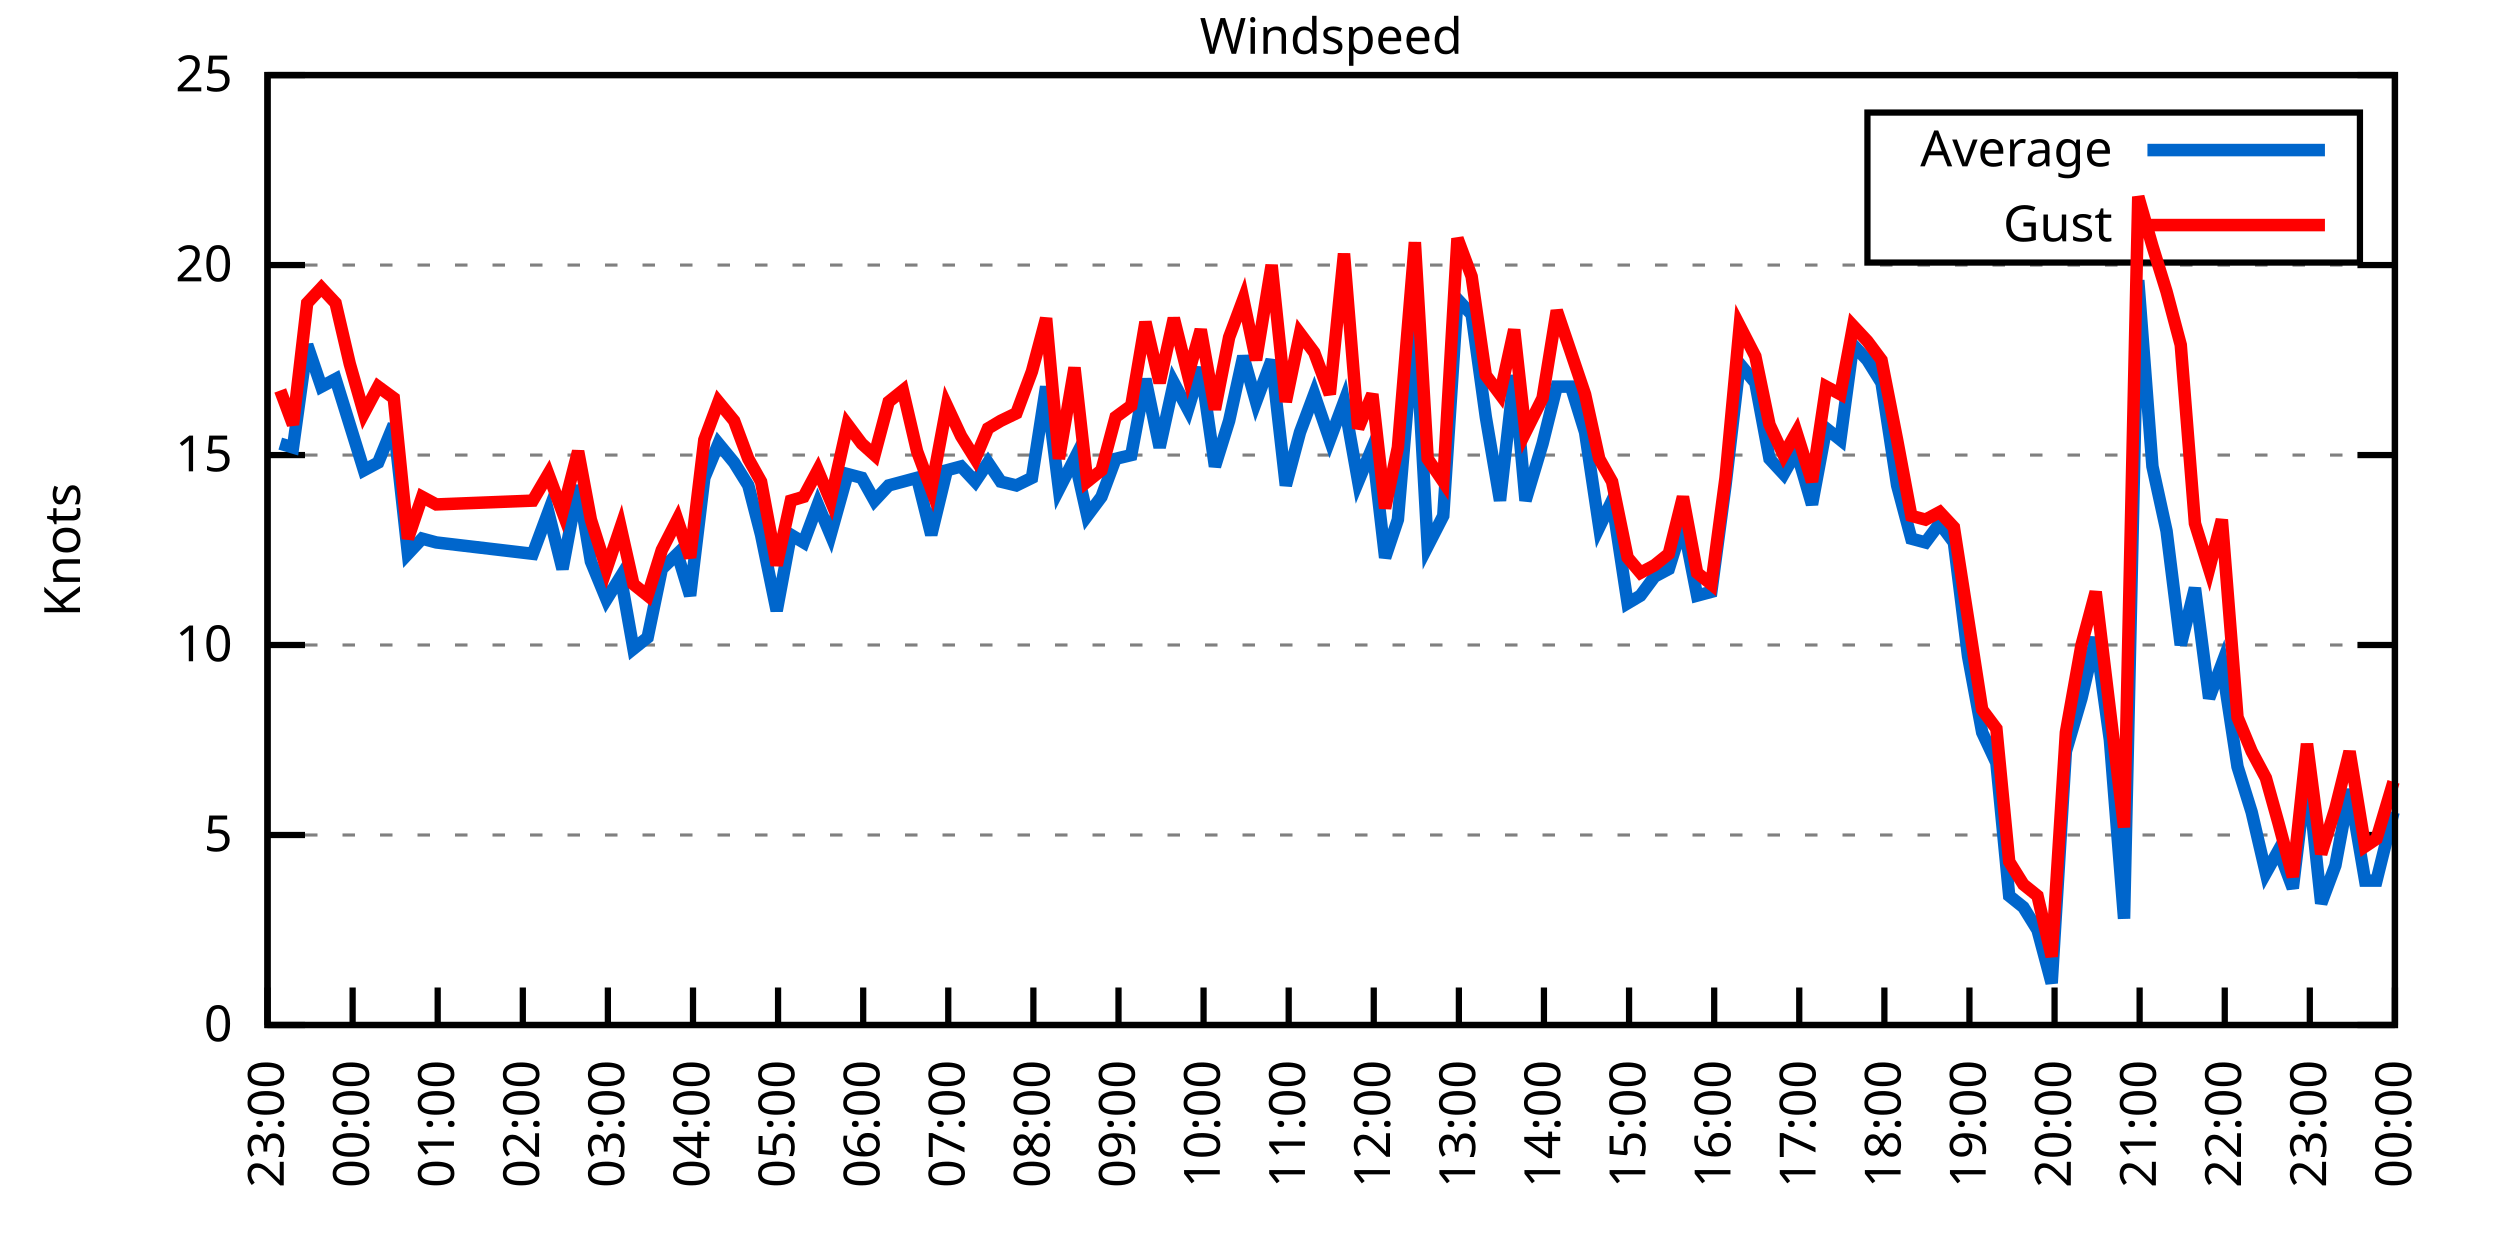
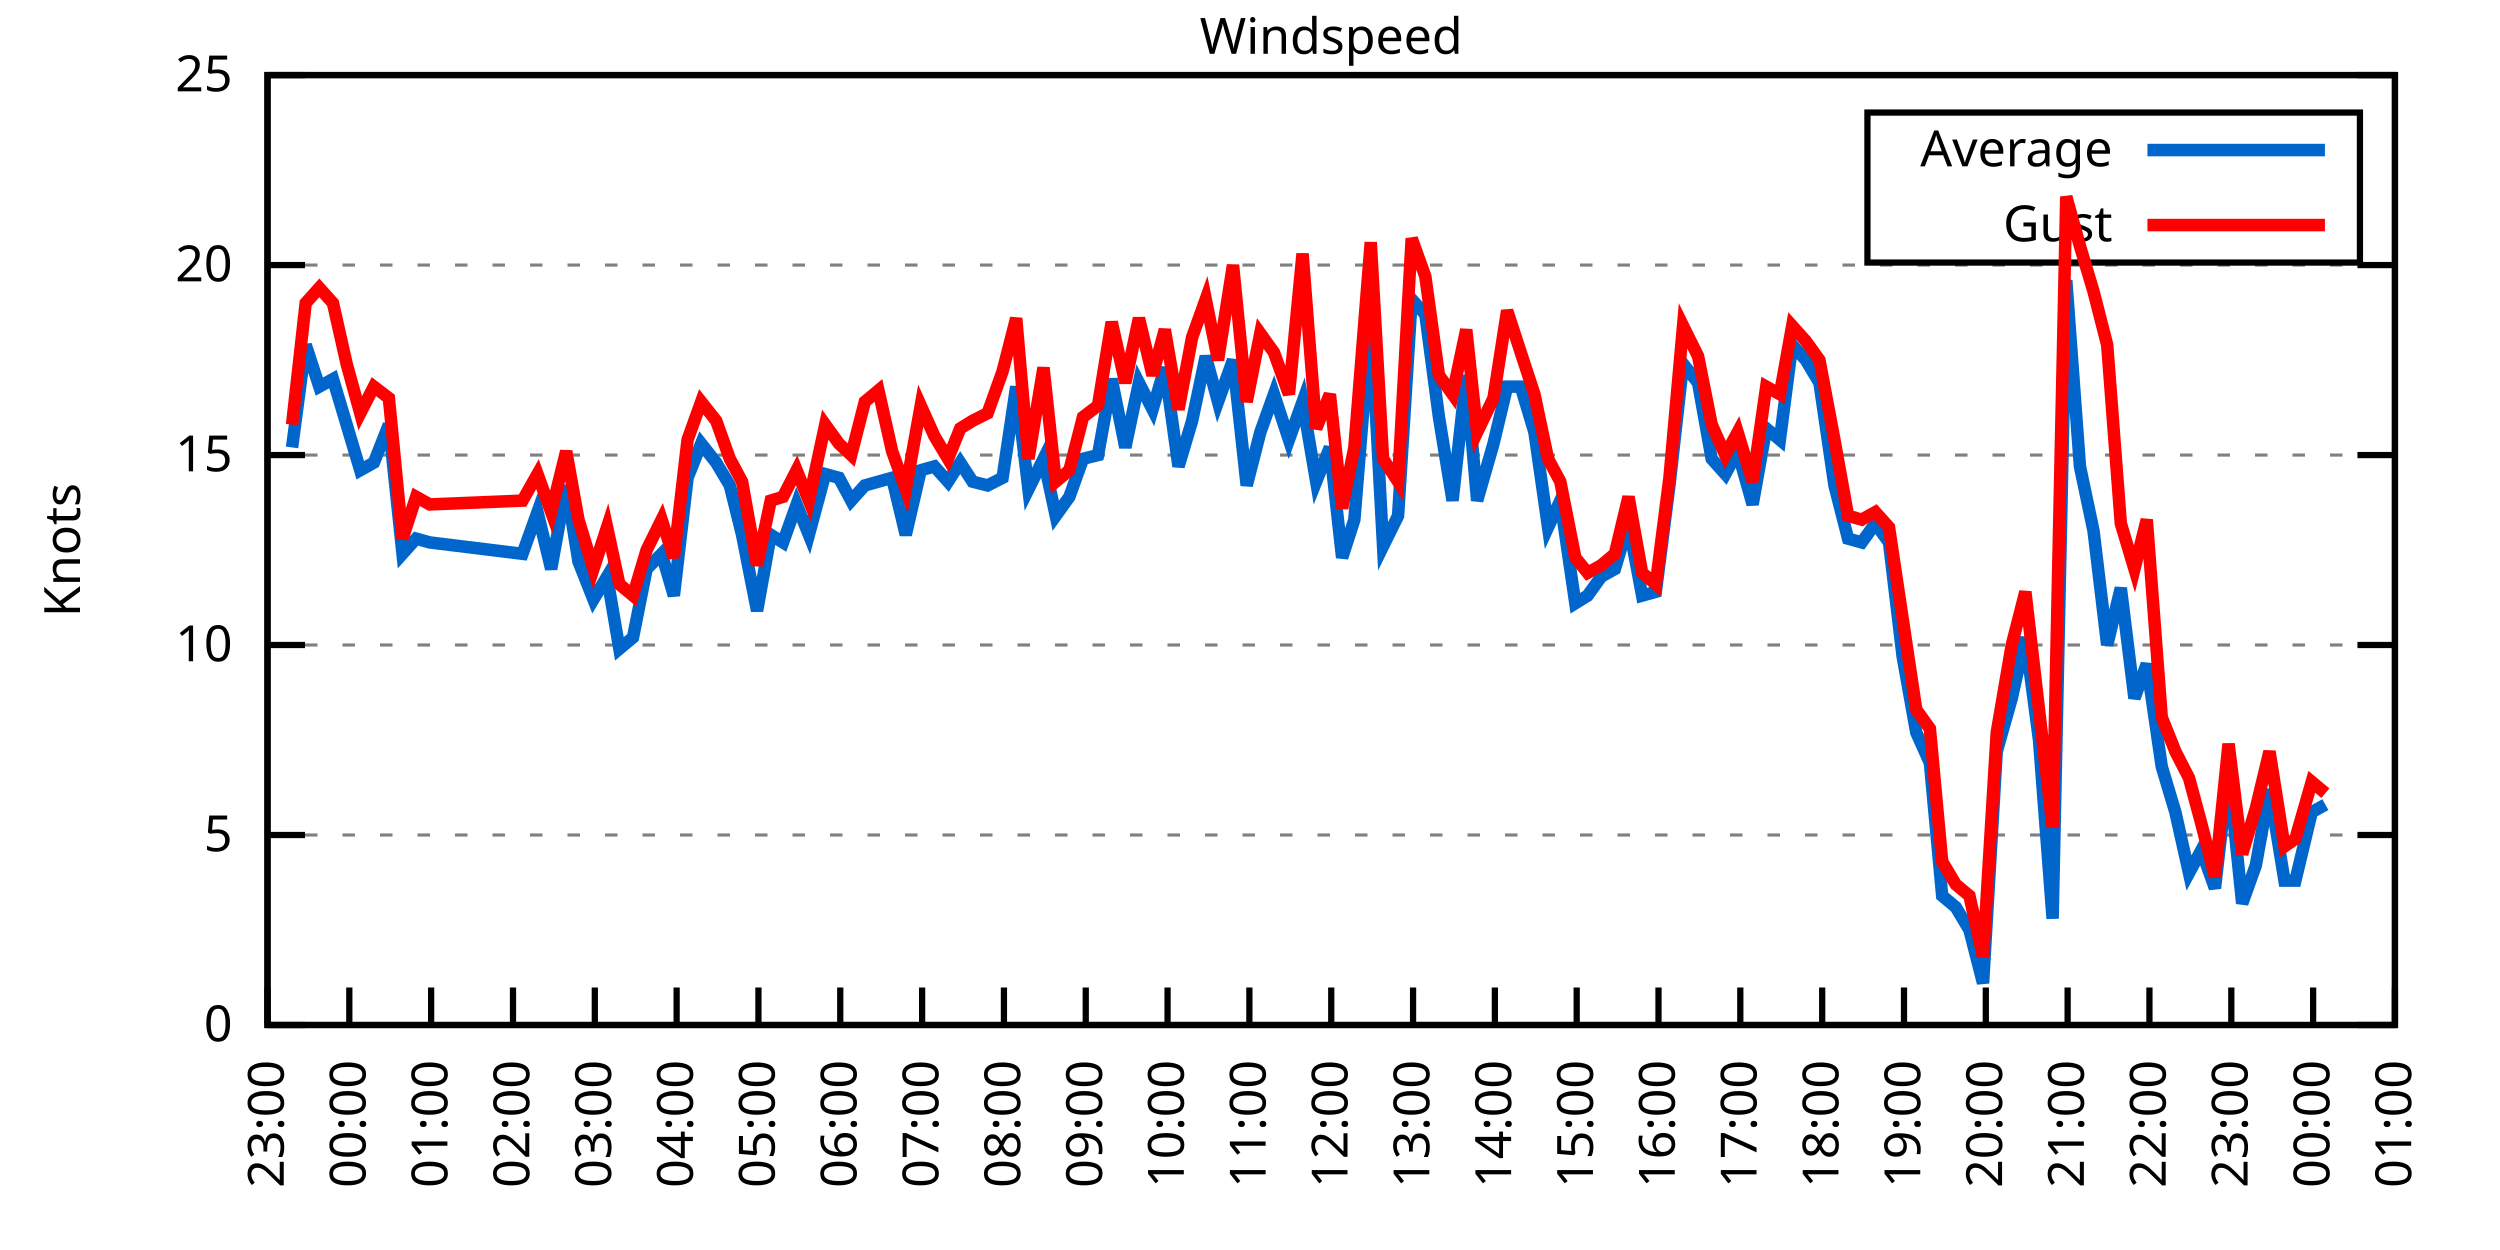
<svg xmlns="http://www.w3.org/2000/svg" xmlns:xlink="http://www.w3.org/1999/xlink" width="400" height="200" viewBox="0 0 400 200">
  <g id="gnuplot_canvas">
    <rect x="0" y="0" width="400" height="200" fill="none" />
    <defs>
      <circle id="gpDot" r="0.5" stroke-width="0.5" stroke="currentColor" />
      <path id="gpPt0" stroke-width="0.333" stroke="currentColor" d="M-1,0 h2 M0,-1 v2" />
      <path id="gpPt1" stroke-width="0.333" stroke="currentColor" d="M-1,-1 L1,1 M1,-1 L-1,1" />
      <path id="gpPt2" stroke-width="0.333" stroke="currentColor" d="M-1,0 L1,0 M0,-1 L0,1 M-1,-1 L1,1 M-1,1 L1,-1" />
      <rect id="gpPt3" stroke-width="0.333" stroke="currentColor" x="-1" y="-1" width="2" height="2" />
      <rect id="gpPt4" stroke-width="0.333" stroke="currentColor" fill="currentColor" x="-1" y="-1" width="2" height="2" />
      <circle id="gpPt5" stroke-width="0.333" stroke="currentColor" cx="0" cy="0" r="1" />
      <use xlink:href="#gpPt5" id="gpPt6" fill="currentColor" stroke="none" />
      <path id="gpPt7" stroke-width="0.333" stroke="currentColor" d="M0,-1.33 L-1.33,0.67 L1.33,0.67 z" />
      <use xlink:href="#gpPt7" id="gpPt8" fill="currentColor" stroke="none" />
      <use xlink:href="#gpPt7" id="gpPt9" stroke="currentColor" transform="rotate(180)" />
      <use xlink:href="#gpPt9" id="gpPt10" fill="currentColor" stroke="none" />
      <use xlink:href="#gpPt3" id="gpPt11" stroke="currentColor" transform="rotate(45)" />
      <use xlink:href="#gpPt11" id="gpPt12" fill="currentColor" stroke="none" />
      <path id="gpPt13" stroke-width="0.333" stroke="currentColor" d="M0,1.330 L1.265,0.411 L0.782,-1.067 L-0.782,-1.076 L-1.265,0.411 z" />
      <use xlink:href="#gpPt13" id="gpPt14" fill="currentColor" stroke="none" />
      <filter id="textbox" filterUnits="objectBoundingBox" x="0" y="0" height="1" width="1">
        <feFlood flood-color="white" flood-opacity="1" result="bgnd" />
        <feComposite in="SourceGraphic" in2="bgnd" operator="atop" />
      </filter>
      <filter id="greybox" filterUnits="objectBoundingBox" x="0" y="0" height="1" width="1">
        <feFlood flood-color="lightgrey" flood-opacity="1" result="grey" />
        <feComposite in="SourceGraphic" in2="grey" operator="atop" />
      </filter>
    </defs>
    <g fill="none" color="white" stroke="currentColor" stroke-width="1.00" stroke-linecap="butt" stroke-linejoin="miter">
</g>
    <g fill="none" color="black" stroke="currentColor" stroke-width="1.00" stroke-linecap="butt" stroke-linejoin="miter">
      <g stroke="none" shape-rendering="crispEdges">
        <polygon fill="rgb(255, 255, 255)" points="42.80,164.00 383.18,164.00 383.18,12.02 42.80,12.02 " />
      </g>
    </g>
    <g fill="none" color="black" stroke="currentColor" stroke-width="1.00" stroke-linecap="butt" stroke-linejoin="miter">
</g>
    <g fill="none" color="black" stroke="black" stroke-width="0.50" stroke-linecap="butt" stroke-linejoin="miter">
</g>
    <g fill="none" color="gray" stroke="currentColor" stroke-width="0.50" stroke-linecap="butt" stroke-linejoin="miter">
      <path stroke="gray" stroke-dasharray="2,4" class="gridline" d="M42.80,164.00 L383.19,164.00  " />
    </g>
    <g fill="none" color="gray" stroke="gray" stroke-width="1.00" stroke-linecap="butt" stroke-linejoin="miter">
</g>
    <g fill="none" color="black" stroke="currentColor" stroke-width="1.00" stroke-linecap="butt" stroke-linejoin="miter">
      <path stroke="black" d="M42.80,164.00 L48.80,164.00 M383.19,164.00 L377.19,164.00  " />
      <g transform="translate(37.20,166.60)" stroke="none" fill="black" font-family="Sans" font-size="8.00" text-anchor="end">
        <text>
          <tspan font-family="Sans"> 0</tspan>
        </text>
      </g>
    </g>
    <g fill="none" color="black" stroke="currentColor" stroke-width="1.00" stroke-linecap="butt" stroke-linejoin="miter">
</g>
    <g fill="none" color="black" stroke="black" stroke-width="0.50" stroke-linecap="butt" stroke-linejoin="miter">
</g>
    <g fill="none" color="gray" stroke="currentColor" stroke-width="0.50" stroke-linecap="butt" stroke-linejoin="miter">
      <path stroke="gray" stroke-dasharray="2,4" class="gridline" d="M42.80,133.60 L383.19,133.60  " />
    </g>
    <g fill="none" color="gray" stroke="gray" stroke-width="1.00" stroke-linecap="butt" stroke-linejoin="miter">
</g>
    <g fill="none" color="black" stroke="currentColor" stroke-width="1.00" stroke-linecap="butt" stroke-linejoin="miter">
      <path stroke="black" d="M42.80,133.60 L48.80,133.60 M383.19,133.60 L377.19,133.60  " />
      <g transform="translate(37.20,136.20)" stroke="none" fill="black" font-family="Sans" font-size="8.00" text-anchor="end">
        <text>
          <tspan font-family="Sans"> 5</tspan>
        </text>
      </g>
    </g>
    <g fill="none" color="black" stroke="currentColor" stroke-width="1.00" stroke-linecap="butt" stroke-linejoin="miter">
</g>
    <g fill="none" color="black" stroke="black" stroke-width="0.50" stroke-linecap="butt" stroke-linejoin="miter">
</g>
    <g fill="none" color="gray" stroke="currentColor" stroke-width="0.50" stroke-linecap="butt" stroke-linejoin="miter">
      <path stroke="gray" stroke-dasharray="2,4" class="gridline" d="M42.80,103.20 L383.19,103.20  " />
    </g>
    <g fill="none" color="gray" stroke="gray" stroke-width="1.00" stroke-linecap="butt" stroke-linejoin="miter">
</g>
    <g fill="none" color="black" stroke="currentColor" stroke-width="1.00" stroke-linecap="butt" stroke-linejoin="miter">
      <path stroke="black" d="M42.80,103.20 L48.80,103.20 M383.19,103.20 L377.19,103.20  " />
      <g transform="translate(37.20,105.80)" stroke="none" fill="black" font-family="Sans" font-size="8.00" text-anchor="end">
        <text>
          <tspan font-family="Sans"> 10</tspan>
        </text>
      </g>
    </g>
    <g fill="none" color="black" stroke="currentColor" stroke-width="1.00" stroke-linecap="butt" stroke-linejoin="miter">
</g>
    <g fill="none" color="black" stroke="black" stroke-width="0.50" stroke-linecap="butt" stroke-linejoin="miter">
</g>
    <g fill="none" color="gray" stroke="currentColor" stroke-width="0.50" stroke-linecap="butt" stroke-linejoin="miter">
      <path stroke="gray" stroke-dasharray="2,4" class="gridline" d="M42.80,72.81 L383.19,72.81  " />
    </g>
    <g fill="none" color="gray" stroke="gray" stroke-width="1.00" stroke-linecap="butt" stroke-linejoin="miter">
</g>
    <g fill="none" color="black" stroke="currentColor" stroke-width="1.00" stroke-linecap="butt" stroke-linejoin="miter">
      <path stroke="black" d="M42.80,72.81 L48.80,72.81 M383.19,72.81 L377.19,72.81  " />
      <g transform="translate(37.20,75.41)" stroke="none" fill="black" font-family="Sans" font-size="8.00" text-anchor="end">
        <text>
          <tspan font-family="Sans"> 15</tspan>
        </text>
      </g>
    </g>
    <g fill="none" color="black" stroke="currentColor" stroke-width="1.00" stroke-linecap="butt" stroke-linejoin="miter">
</g>
    <g fill="none" color="black" stroke="black" stroke-width="0.50" stroke-linecap="butt" stroke-linejoin="miter">
</g>
    <g fill="none" color="gray" stroke="currentColor" stroke-width="0.50" stroke-linecap="butt" stroke-linejoin="miter">
      <path stroke="gray" stroke-dasharray="2,4" class="gridline" d="M42.80,42.41 L383.19,42.41  " />
    </g>
    <g fill="none" color="gray" stroke="gray" stroke-width="1.00" stroke-linecap="butt" stroke-linejoin="miter">
</g>
    <g fill="none" color="black" stroke="currentColor" stroke-width="1.00" stroke-linecap="butt" stroke-linejoin="miter">
      <path stroke="black" d="M42.80,42.41 L48.80,42.41 M383.19,42.41 L377.19,42.41  " />
      <g transform="translate(37.20,45.01)" stroke="none" fill="black" font-family="Sans" font-size="8.00" text-anchor="end">
        <text>
          <tspan font-family="Sans"> 20</tspan>
        </text>
      </g>
    </g>
    <g fill="none" color="black" stroke="currentColor" stroke-width="1.00" stroke-linecap="butt" stroke-linejoin="miter">
</g>
    <g fill="none" color="black" stroke="black" stroke-width="0.50" stroke-linecap="butt" stroke-linejoin="miter">
</g>
    <g fill="none" color="gray" stroke="currentColor" stroke-width="0.50" stroke-linecap="butt" stroke-linejoin="miter">
      <path stroke="gray" stroke-dasharray="2,4" class="gridline" d="M42.80,12.01 L383.19,12.01  " />
    </g>
    <g fill="none" color="gray" stroke="gray" stroke-width="1.00" stroke-linecap="butt" stroke-linejoin="miter">
</g>
    <g fill="none" color="black" stroke="currentColor" stroke-width="1.00" stroke-linecap="butt" stroke-linejoin="miter">
      <path stroke="black" d="M42.80,12.01 L48.80,12.01 M383.19,12.01 L377.19,12.01  " />
      <g transform="translate(37.20,14.61)" stroke="none" fill="black" font-family="Sans" font-size="8.00" text-anchor="end">
        <text>
          <tspan font-family="Sans"> 25</tspan>
        </text>
      </g>
    </g>
    <g fill="none" color="black" stroke="currentColor" stroke-width="1.00" stroke-linecap="butt" stroke-linejoin="miter">
      <path stroke="black" d="M42.80,164.00 L42.80,158.00  " />
      <g transform="translate(45.40,169.60) rotate(270.00)" stroke="none" fill="black" font-family="Sans" font-size="8.00" text-anchor="end">
        <text>
          <tspan font-family="Sans">23:00</tspan>
        </text>
      </g>
    </g>
    <g fill="none" color="black" stroke="currentColor" stroke-width="1.00" stroke-linecap="butt" stroke-linejoin="miter">
-       <path stroke="black" d="M56.42,164.00 L56.42,158.00  " />
-       <g transform="translate(59.02,169.60) rotate(270.00)" stroke="none" fill="black" font-family="Sans" font-size="8.00" text-anchor="end">
+       <path stroke="black" d="M55.89,164.00 L55.89,158.00  " />
+       <g transform="translate(58.49,169.60) rotate(270.00)" stroke="none" fill="black" font-family="Sans" font-size="8.00" text-anchor="end">
        <text>
          <tspan font-family="Sans">00:00</tspan>
        </text>
      </g>
    </g>
    <g fill="none" color="black" stroke="currentColor" stroke-width="1.00" stroke-linecap="butt" stroke-linejoin="miter">
-       <path stroke="black" d="M70.03,164.00 L70.03,158.00  " />
-       <g transform="translate(72.63,169.60) rotate(270.00)" stroke="none" fill="black" font-family="Sans" font-size="8.00" text-anchor="end">
+       <path stroke="black" d="M68.98,164.00 L68.98,158.00  " />
+       <g transform="translate(71.58,169.60) rotate(270.00)" stroke="none" fill="black" font-family="Sans" font-size="8.00" text-anchor="end">
        <text>
          <tspan font-family="Sans">01:00</tspan>
        </text>
      </g>
    </g>
    <g fill="none" color="black" stroke="currentColor" stroke-width="1.00" stroke-linecap="butt" stroke-linejoin="miter">
-       <path stroke="black" d="M83.65,164.00 L83.65,158.00  " />
-       <g transform="translate(86.25,169.60) rotate(270.00)" stroke="none" fill="black" font-family="Sans" font-size="8.00" text-anchor="end">
+       <path stroke="black" d="M82.08,164.00 L82.08,158.00  " />
+       <g transform="translate(84.68,169.60) rotate(270.00)" stroke="none" fill="black" font-family="Sans" font-size="8.00" text-anchor="end">
        <text>
          <tspan font-family="Sans">02:00</tspan>
        </text>
      </g>
    </g>
    <g fill="none" color="black" stroke="currentColor" stroke-width="1.00" stroke-linecap="butt" stroke-linejoin="miter">
-       <path stroke="black" d="M97.26,164.00 L97.26,158.00  " />
-       <g transform="translate(99.86,169.60) rotate(270.00)" stroke="none" fill="black" font-family="Sans" font-size="8.00" text-anchor="end">
+       <path stroke="black" d="M95.17,164.00 L95.17,158.00  " />
+       <g transform="translate(97.77,169.60) rotate(270.00)" stroke="none" fill="black" font-family="Sans" font-size="8.00" text-anchor="end">
        <text>
          <tspan font-family="Sans">03:00</tspan>
        </text>
      </g>
    </g>
    <g fill="none" color="black" stroke="currentColor" stroke-width="1.00" stroke-linecap="butt" stroke-linejoin="miter">
-       <path stroke="black" d="M110.88,164.00 L110.88,158.00  " />
-       <g transform="translate(113.48,169.60) rotate(270.00)" stroke="none" fill="black" font-family="Sans" font-size="8.00" text-anchor="end">
+       <path stroke="black" d="M108.26,164.00 L108.26,158.00  " />
+       <g transform="translate(110.86,169.60) rotate(270.00)" stroke="none" fill="black" font-family="Sans" font-size="8.00" text-anchor="end">
        <text>
          <tspan font-family="Sans">04:00</tspan>
        </text>
      </g>
    </g>
    <g fill="none" color="black" stroke="currentColor" stroke-width="1.00" stroke-linecap="butt" stroke-linejoin="miter">
-       <path stroke="black" d="M124.49,164.00 L124.49,158.00  " />
-       <g transform="translate(127.09,169.60) rotate(270.00)" stroke="none" fill="black" font-family="Sans" font-size="8.00" text-anchor="end">
+       <path stroke="black" d="M121.35,164.00 L121.35,158.00  " />
+       <g transform="translate(123.95,169.60) rotate(270.00)" stroke="none" fill="black" font-family="Sans" font-size="8.00" text-anchor="end">
        <text>
          <tspan font-family="Sans">05:00</tspan>
        </text>
      </g>
    </g>
    <g fill="none" color="black" stroke="currentColor" stroke-width="1.00" stroke-linecap="butt" stroke-linejoin="miter">
-       <path stroke="black" d="M138.11,164.00 L138.11,158.00  " />
-       <g transform="translate(140.71,169.60) rotate(270.00)" stroke="none" fill="black" font-family="Sans" font-size="8.00" text-anchor="end">
+       <path stroke="black" d="M134.44,164.00 L134.44,158.00  " />
+       <g transform="translate(137.04,169.60) rotate(270.00)" stroke="none" fill="black" font-family="Sans" font-size="8.00" text-anchor="end">
        <text>
          <tspan font-family="Sans">06:00</tspan>
        </text>
      </g>
    </g>
    <g fill="none" color="black" stroke="currentColor" stroke-width="1.00" stroke-linecap="butt" stroke-linejoin="miter">
-       <path stroke="black" d="M151.72,164.00 L151.72,158.00  " />
-       <g transform="translate(154.32,169.60) rotate(270.00)" stroke="none" fill="black" font-family="Sans" font-size="8.00" text-anchor="end">
+       <path stroke="black" d="M147.54,164.00 L147.54,158.00  " />
+       <g transform="translate(150.14,169.60) rotate(270.00)" stroke="none" fill="black" font-family="Sans" font-size="8.00" text-anchor="end">
        <text>
          <tspan font-family="Sans">07:00</tspan>
        </text>
      </g>
    </g>
    <g fill="none" color="black" stroke="currentColor" stroke-width="1.00" stroke-linecap="butt" stroke-linejoin="miter">
-       <path stroke="black" d="M165.34,164.00 L165.34,158.00  " />
-       <g transform="translate(167.94,169.60) rotate(270.00)" stroke="none" fill="black" font-family="Sans" font-size="8.00" text-anchor="end">
+       <path stroke="black" d="M160.63,164.00 L160.63,158.00  " />
+       <g transform="translate(163.23,169.60) rotate(270.00)" stroke="none" fill="black" font-family="Sans" font-size="8.00" text-anchor="end">
        <text>
          <tspan font-family="Sans">08:00</tspan>
        </text>
      </g>
    </g>
    <g fill="none" color="black" stroke="currentColor" stroke-width="1.00" stroke-linecap="butt" stroke-linejoin="miter">
-       <path stroke="black" d="M178.96,164.00 L178.96,158.00  " />
-       <g transform="translate(181.56,169.60) rotate(270.00)" stroke="none" fill="black" font-family="Sans" font-size="8.00" text-anchor="end">
+       <path stroke="black" d="M173.72,164.00 L173.72,158.00  " />
+       <g transform="translate(176.32,169.60) rotate(270.00)" stroke="none" fill="black" font-family="Sans" font-size="8.00" text-anchor="end">
        <text>
          <tspan font-family="Sans">09:00</tspan>
        </text>
      </g>
    </g>
    <g fill="none" color="black" stroke="currentColor" stroke-width="1.00" stroke-linecap="butt" stroke-linejoin="miter">
-       <path stroke="black" d="M192.57,164.00 L192.57,158.00  " />
-       <g transform="translate(195.17,169.60) rotate(270.00)" stroke="none" fill="black" font-family="Sans" font-size="8.00" text-anchor="end">
+       <path stroke="black" d="M186.81,164.00 L186.81,158.00  " />
+       <g transform="translate(189.41,169.60) rotate(270.00)" stroke="none" fill="black" font-family="Sans" font-size="8.00" text-anchor="end">
        <text>
          <tspan font-family="Sans">10:00</tspan>
        </text>
      </g>
    </g>
    <g fill="none" color="black" stroke="currentColor" stroke-width="1.00" stroke-linecap="butt" stroke-linejoin="miter">
-       <path stroke="black" d="M206.19,164.00 L206.19,158.00  " />
-       <g transform="translate(208.79,169.60) rotate(270.00)" stroke="none" fill="black" font-family="Sans" font-size="8.00" text-anchor="end">
+       <path stroke="black" d="M199.90,164.00 L199.90,158.00  " />
+       <g transform="translate(202.50,169.60) rotate(270.00)" stroke="none" fill="black" font-family="Sans" font-size="8.00" text-anchor="end">
        <text>
          <tspan font-family="Sans">11:00</tspan>
        </text>
      </g>
    </g>
    <g fill="none" color="black" stroke="currentColor" stroke-width="1.00" stroke-linecap="butt" stroke-linejoin="miter">
-       <path stroke="black" d="M219.80,164.00 L219.80,158.00  " />
-       <g transform="translate(222.40,169.60) rotate(270.00)" stroke="none" fill="black" font-family="Sans" font-size="8.00" text-anchor="end">
+       <path stroke="black" d="M213.00,164.00 L213.00,158.00  " />
+       <g transform="translate(215.60,169.60) rotate(270.00)" stroke="none" fill="black" font-family="Sans" font-size="8.00" text-anchor="end">
        <text>
          <tspan font-family="Sans">12:00</tspan>
        </text>
      </g>
    </g>
    <g fill="none" color="black" stroke="currentColor" stroke-width="1.00" stroke-linecap="butt" stroke-linejoin="miter">
-       <path stroke="black" d="M233.42,164.00 L233.42,158.00  " />
-       <g transform="translate(236.02,169.60) rotate(270.00)" stroke="none" fill="black" font-family="Sans" font-size="8.00" text-anchor="end">
+       <path stroke="black" d="M226.09,164.00 L226.09,158.00  " />
+       <g transform="translate(228.69,169.60) rotate(270.00)" stroke="none" fill="black" font-family="Sans" font-size="8.00" text-anchor="end">
        <text>
          <tspan font-family="Sans">13:00</tspan>
        </text>
      </g>
    </g>
    <g fill="none" color="black" stroke="currentColor" stroke-width="1.00" stroke-linecap="butt" stroke-linejoin="miter">
-       <path stroke="black" d="M247.03,164.00 L247.03,158.00  " />
-       <g transform="translate(249.63,169.60) rotate(270.00)" stroke="none" fill="black" font-family="Sans" font-size="8.00" text-anchor="end">
+       <path stroke="black" d="M239.18,164.00 L239.18,158.00  " />
+       <g transform="translate(241.78,169.60) rotate(270.00)" stroke="none" fill="black" font-family="Sans" font-size="8.00" text-anchor="end">
        <text>
          <tspan font-family="Sans">14:00</tspan>
        </text>
      </g>
    </g>
    <g fill="none" color="black" stroke="currentColor" stroke-width="1.00" stroke-linecap="butt" stroke-linejoin="miter">
-       <path stroke="black" d="M260.65,164.00 L260.65,158.00  " />
-       <g transform="translate(263.25,169.60) rotate(270.00)" stroke="none" fill="black" font-family="Sans" font-size="8.00" text-anchor="end">
+       <path stroke="black" d="M252.27,164.00 L252.27,158.00  " />
+       <g transform="translate(254.87,169.60) rotate(270.00)" stroke="none" fill="black" font-family="Sans" font-size="8.00" text-anchor="end">
        <text>
          <tspan font-family="Sans">15:00</tspan>
        </text>
      </g>
    </g>
    <g fill="none" color="black" stroke="currentColor" stroke-width="1.00" stroke-linecap="butt" stroke-linejoin="miter">
-       <path stroke="black" d="M274.27,164.00 L274.27,158.00  " />
-       <g transform="translate(276.87,169.60) rotate(270.00)" stroke="none" fill="black" font-family="Sans" font-size="8.00" text-anchor="end">
+       <path stroke="black" d="M265.36,164.00 L265.36,158.00  " />
+       <g transform="translate(267.96,169.60) rotate(270.00)" stroke="none" fill="black" font-family="Sans" font-size="8.00" text-anchor="end">
        <text>
          <tspan font-family="Sans">16:00</tspan>
        </text>
      </g>
    </g>
    <g fill="none" color="black" stroke="currentColor" stroke-width="1.00" stroke-linecap="butt" stroke-linejoin="miter">
-       <path stroke="black" d="M287.88,164.00 L287.88,158.00  " />
-       <g transform="translate(290.48,169.60) rotate(270.00)" stroke="none" fill="black" font-family="Sans" font-size="8.00" text-anchor="end">
+       <path stroke="black" d="M278.45,164.00 L278.45,158.00  " />
+       <g transform="translate(281.05,169.60) rotate(270.00)" stroke="none" fill="black" font-family="Sans" font-size="8.00" text-anchor="end">
        <text>
          <tspan font-family="Sans">17:00</tspan>
        </text>
      </g>
    </g>
    <g fill="none" color="black" stroke="currentColor" stroke-width="1.00" stroke-linecap="butt" stroke-linejoin="miter">
-       <path stroke="black" d="M301.50,164.00 L301.50,158.00  " />
-       <g transform="translate(304.10,169.60) rotate(270.00)" stroke="none" fill="black" font-family="Sans" font-size="8.00" text-anchor="end">
+       <path stroke="black" d="M291.55,164.00 L291.55,158.00  " />
+       <g transform="translate(294.15,169.60) rotate(270.00)" stroke="none" fill="black" font-family="Sans" font-size="8.00" text-anchor="end">
        <text>
          <tspan font-family="Sans">18:00</tspan>
        </text>
      </g>
    </g>
    <g fill="none" color="black" stroke="currentColor" stroke-width="1.00" stroke-linecap="butt" stroke-linejoin="miter">
-       <path stroke="black" d="M315.11,164.00 L315.11,158.00  " />
-       <g transform="translate(317.71,169.60) rotate(270.00)" stroke="none" fill="black" font-family="Sans" font-size="8.00" text-anchor="end">
+       <path stroke="black" d="M304.64,164.00 L304.64,158.00  " />
+       <g transform="translate(307.24,169.60) rotate(270.00)" stroke="none" fill="black" font-family="Sans" font-size="8.00" text-anchor="end">
        <text>
          <tspan font-family="Sans">19:00</tspan>
        </text>
      </g>
    </g>
    <g fill="none" color="black" stroke="currentColor" stroke-width="1.00" stroke-linecap="butt" stroke-linejoin="miter">
-       <path stroke="black" d="M328.73,164.00 L328.73,158.00  " />
-       <g transform="translate(331.33,169.60) rotate(270.00)" stroke="none" fill="black" font-family="Sans" font-size="8.00" text-anchor="end">
+       <path stroke="black" d="M317.73,164.00 L317.73,158.00  " />
+       <g transform="translate(320.33,169.60) rotate(270.00)" stroke="none" fill="black" font-family="Sans" font-size="8.00" text-anchor="end">
        <text>
          <tspan font-family="Sans">20:00</tspan>
        </text>
      </g>
    </g>
    <g fill="none" color="black" stroke="currentColor" stroke-width="1.00" stroke-linecap="butt" stroke-linejoin="miter">
-       <path stroke="black" d="M342.34,164.00 L342.34,158.00  " />
-       <g transform="translate(344.94,169.60) rotate(270.00)" stroke="none" fill="black" font-family="Sans" font-size="8.00" text-anchor="end">
+       <path stroke="black" d="M330.82,164.00 L330.82,158.00  " />
+       <g transform="translate(333.42,169.60) rotate(270.00)" stroke="none" fill="black" font-family="Sans" font-size="8.00" text-anchor="end">
        <text>
          <tspan font-family="Sans">21:00</tspan>
        </text>
      </g>
    </g>
    <g fill="none" color="black" stroke="currentColor" stroke-width="1.00" stroke-linecap="butt" stroke-linejoin="miter">
-       <path stroke="black" d="M355.96,164.00 L355.96,158.00  " />
-       <g transform="translate(358.56,169.60) rotate(270.00)" stroke="none" fill="black" font-family="Sans" font-size="8.00" text-anchor="end">
+       <path stroke="black" d="M343.91,164.00 L343.91,158.00  " />
+       <g transform="translate(346.51,169.60) rotate(270.00)" stroke="none" fill="black" font-family="Sans" font-size="8.00" text-anchor="end">
        <text>
          <tspan font-family="Sans">22:00</tspan>
        </text>
      </g>
    </g>
    <g fill="none" color="black" stroke="currentColor" stroke-width="1.00" stroke-linecap="butt" stroke-linejoin="miter">
-       <path stroke="black" d="M369.57,164.00 L369.57,158.00  " />
-       <g transform="translate(372.17,169.60) rotate(270.00)" stroke="none" fill="black" font-family="Sans" font-size="8.00" text-anchor="end">
+       <path stroke="black" d="M357.01,164.00 L357.01,158.00  " />
+       <g transform="translate(359.61,169.60) rotate(270.00)" stroke="none" fill="black" font-family="Sans" font-size="8.00" text-anchor="end">
        <text>
          <tspan font-family="Sans">23:00</tspan>
+         </text>
+       </g>
+     </g>
+     <g fill="none" color="black" stroke="currentColor" stroke-width="1.00" stroke-linecap="butt" stroke-linejoin="miter">
+       <path stroke="black" d="M370.10,164.00 L370.10,158.00  " />
+       <g transform="translate(372.70,169.60) rotate(270.00)" stroke="none" fill="black" font-family="Sans" font-size="8.00" text-anchor="end">
+         <text>
+           <tspan font-family="Sans">00:00</tspan>
        </text>
      </g>
    </g>
    <g fill="none" color="black" stroke="currentColor" stroke-width="1.00" stroke-linecap="butt" stroke-linejoin="miter">
      <path stroke="black" d="M383.19,164.00 L383.19,158.00  " />
      <g transform="translate(385.79,169.60) rotate(270.00)" stroke="none" fill="black" font-family="Sans" font-size="8.00" text-anchor="end">
        <text>
-           <tspan font-family="Sans">00:00</tspan>
+           <tspan font-family="Sans">01:00</tspan>
        </text>
      </g>
    </g>
    <g fill="none" color="black" stroke="currentColor" stroke-width="1.00" stroke-linecap="butt" stroke-linejoin="miter">
</g>
    <g fill="none" color="black" stroke="currentColor" stroke-width="1.00" stroke-linecap="butt" stroke-linejoin="miter">
      <path stroke="black" d="M42.80,12.01 L42.80,164.00 L383.19,164.00 L383.19,12.01 L42.80,12.01 Z  " />
    </g>
    <g fill="none" color="black" stroke="currentColor" stroke-width="1.00" stroke-linecap="butt" stroke-linejoin="miter">
</g>
    <g fill="none" color="black" stroke="currentColor" stroke-width="1.00" stroke-linecap="butt" stroke-linejoin="miter">
      <path stroke="black" d="M298.79,42.01 L298.79,18.01 L377.59,18.01 L377.59,42.01 L298.79,42.01 Z  " />
    </g>
    <g id="Windspeed_plot_1">
      <g fill="none" color="white" stroke="black" stroke-width="2.00" stroke-linecap="butt" stroke-linejoin="miter">
</g>
      <g fill="none" color="black" stroke="currentColor" stroke-width="2.00" stroke-linecap="butt" stroke-linejoin="miter">
        <g transform="translate(337.99,26.61)" stroke="none" fill="black" font-family="Sans" font-size="8.00" text-anchor="end">
          <text>
            <tspan font-family="Sans">Average</tspan>
          </text>
        </g>
      </g>
      <g fill="none" color="black" stroke="currentColor" stroke-width="2.00" stroke-linecap="butt" stroke-linejoin="miter">
-         <path stroke="rgb(  0, 102, 204)" d="M343.59,24.01 L371.99,24.01 M44.84,70.98 L46.88,71.59 L49.15,55.18 L51.42,61.86 L53.69,60.65 L55.96,67.94   L58.23,75.24 L60.50,74.02 L63.00,67.94 L65.27,88.61 L67.54,86.18 L69.80,86.79 L85.24,88.61 L87.73,81.93   L90.00,91.04 L92.50,77.67 L94.54,89.83 L97.04,95.91 L99.30,92.26 L101.35,103.81 L103.62,101.99 L105.89,91.04   L108.38,88.61 L110.42,95.30 L112.69,76.45 L114.96,70.98 L117.46,74.02 L119.73,77.67 L121.77,85.57 L124.27,97.73   L126.54,85.57 L128.58,86.79 L130.85,80.71 L132.89,85.57 L135.61,75.85 L137.88,76.45 L139.92,80.10 L142.19,77.67   L144.46,77.06 L146.73,76.45 L149.00,85.57 L151.50,75.24 L153.77,74.63 L156.04,77.06 L158.08,74.02 L160.12,77.06   L162.62,77.67 L165.11,76.45 L167.38,61.86 L169.43,78.28 L171.92,73.41 L173.96,82.53 L176.23,79.49 L178.50,73.41   L181.00,72.81 L183.27,60.65 L185.54,71.59 L187.81,61.25 L190.08,65.51 L192.12,58.82 L194.39,74.63 L196.66,67.33   L198.93,57.00 L200.97,64.29 L203.46,57.61 L205.73,77.67 L208.00,69.16 L210.27,63.08 L212.77,70.37 L215.04,64.29   L217.31,77.06 L219.58,71.59 L221.62,89.22 L223.66,83.14 L226.38,50.92 L228.43,87.40 L230.92,82.53 L233.19,47.88   L235.46,50.31 L237.73,66.73 L240.00,80.10 L242.27,60.04 L244.08,80.10 L246.81,70.98 L249.08,61.86 L251.35,61.86   L253.61,69.16 L255.88,84.36 L257.93,80.10 L260.42,96.52 L262.47,95.30 L264.73,92.26 L267.00,91.04 L269.27,83.75   L271.54,95.30 L273.81,94.69 L276.08,77.67 L278.35,58.21 L280.85,61.25 L283.12,73.41 L285.38,75.85 L287.43,72.20   L289.92,80.71 L292.19,68.55 L294.46,70.37 L296.50,55.18 L298.77,57.61 L301.04,61.25 L303.54,77.67 L305.81,86.18   L308.08,86.79 L310.35,83.75 L312.62,86.79 L314.89,105.03 L317.15,117.19 L319.42,122.05 L321.47,143.33 L323.74,145.15   L326.00,148.80 L328.27,157.31 L330.54,120.23 L333.04,111.72 L335.31,101.99 L337.58,118.40 L339.85,146.98 L342.12,44.84   L344.39,74.63 L346.65,84.97 L348.92,103.20 L351.19,94.08 L353.46,111.72 L355.50,106.24 L358.00,122.66 L360.27,129.95   L362.54,139.68 L364.58,136.03 L366.85,142.11 L369.12,123.27 L371.39,144.55 L373.66,138.47 L375.93,126.31 L378.42,140.90   L380.24,140.90 L382.96,129.95  " />
+         <path stroke="rgb(  0, 102, 204)" d="M343.59,24.01 L371.99,24.01 M46.73,71.59 L48.91,55.18 L51.09,61.86 L53.27,60.65 L55.46,67.94 L57.64,75.24   L59.82,74.02 L62.22,67.94 L64.40,88.61 L66.58,86.18 L68.77,86.79 L83.60,88.61 L86.00,81.93 L88.19,91.04   L90.59,77.67 L92.55,89.83 L94.95,95.91 L97.13,92.26 L99.10,103.81 L101.28,101.99 L103.46,91.04 L105.86,88.61   L107.82,95.30 L110.01,76.45 L112.19,70.98 L114.59,74.02 L116.77,77.67 L118.73,85.57 L121.13,97.73 L123.32,85.57   L125.28,86.79 L127.46,80.71 L129.42,85.57 L132.04,75.85 L134.23,76.45 L136.19,80.10 L138.37,77.67 L140.55,77.06   L142.74,76.45 L144.92,85.57 L147.32,75.24 L149.50,74.63 L151.68,77.06 L153.64,74.02 L155.61,77.06 L158.01,77.67   L160.41,76.45 L162.59,61.86 L164.55,78.28 L166.96,73.41 L168.92,82.53 L171.10,79.49 L173.28,73.41 L175.68,72.81   L177.87,60.65 L180.05,71.59 L182.23,61.25 L184.41,65.51 L186.37,58.82 L188.56,74.63 L190.74,67.33 L192.92,57.00   L194.88,64.29 L197.28,57.61 L199.47,77.67 L201.65,69.16 L203.83,63.08 L206.23,70.37 L208.41,64.29 L210.59,77.06   L212.78,71.59 L214.74,89.22 L216.70,83.14 L219.32,50.92 L221.29,87.40 L223.69,82.53 L225.87,47.88 L228.05,50.31   L230.23,66.73 L232.41,80.10 L234.60,60.04 L236.34,80.10 L238.96,70.98 L241.14,61.86 L243.32,61.86 L245.51,69.16   L247.69,84.36 L249.65,80.10 L252.05,96.52 L254.02,95.30 L256.20,92.26 L258.38,91.04 L260.56,83.75 L262.74,95.30   L264.93,94.69 L267.11,77.67 L269.29,58.21 L271.69,61.25 L273.87,73.41 L276.05,75.85 L278.02,72.20 L280.42,80.71   L282.60,68.55 L284.78,70.37 L286.75,55.18 L288.93,57.61 L291.11,61.25 L293.51,77.67 L295.69,86.18 L297.87,86.79   L300.06,83.75 L302.24,86.79 L304.42,105.03 L306.60,117.19 L308.78,122.05 L310.75,143.33 L312.93,145.15 L315.11,148.80   L317.29,157.31 L319.48,120.23 L321.88,111.72 L324.06,101.99 L326.24,118.40 L328.42,146.98 L330.60,44.84 L332.79,74.63   L334.97,84.97 L337.15,103.20 L339.33,94.08 L341.51,111.72 L343.48,106.24 L345.88,122.66 L348.06,129.95 L350.24,139.68   L352.21,136.03 L354.39,142.11 L356.57,123.27 L358.75,144.55 L360.93,138.47 L363.12,126.31 L365.52,140.90 L367.26,140.90   L369.88,129.95 L372.06,128.74  " />
      </g>
    </g>
    <g id="Windspeed_plot_2">
      <g fill="none" color="black" stroke="currentColor" stroke-width="2.00" stroke-linecap="butt" stroke-linejoin="miter">
        <g transform="translate(337.99,38.61)" stroke="none" fill="black" font-family="Sans" font-size="8.00" text-anchor="end">
          <text>
            <tspan font-family="Sans">Gust</tspan>
          </text>
        </g>
      </g>
      <g fill="none" color="black" stroke="currentColor" stroke-width="2.00" stroke-linecap="butt" stroke-linejoin="miter">
-         <path stroke="rgb(255,   0,   0)" d="M343.59,36.01 L371.99,36.01 M44.84,62.47 L46.88,67.94 L49.15,48.49 L51.42,46.06 L53.69,48.49 L55.96,58.21   L58.23,66.12 L60.50,61.86 L63.00,63.69 L65.27,86.18 L67.54,79.49 L69.80,80.71 L85.24,80.10 L87.73,75.85   L90.00,81.93 L92.50,72.20 L94.54,83.14 L97.04,91.04 L99.30,84.36 L101.35,93.48 L103.62,95.30 L105.89,88.00   L108.38,83.14 L110.42,89.22 L112.69,70.37 L114.96,64.29 L117.46,67.33 L119.73,73.41 L121.77,77.06 L124.27,90.44   L126.54,80.10 L128.58,79.49 L130.85,75.24 L132.89,80.10 L135.61,67.94 L137.88,70.98 L139.92,72.81 L142.19,64.29   L144.46,62.47 L146.73,72.20 L149.00,78.28 L151.50,64.90 L153.77,69.77 L156.04,73.41 L158.08,68.55 L160.12,67.33   L162.62,66.12 L165.11,59.43 L167.38,50.92 L169.43,73.41 L171.92,58.82 L173.96,77.06 L176.23,75.24 L178.50,66.73   L181.00,64.90 L183.27,51.53 L185.54,61.25 L187.81,50.92 L190.08,60.04 L192.12,52.74 L194.39,65.51 L196.66,53.96   L198.93,47.88 L200.97,57.61 L203.46,42.41 L205.73,64.29 L208.00,53.35 L210.27,56.39 L212.77,63.08 L215.04,40.58   L217.31,68.55 L219.58,63.08 L221.62,81.32 L223.66,71.59 L226.38,38.76 L228.43,73.41 L230.92,77.06 L233.19,38.15   L235.46,44.23 L237.73,60.04 L240.00,63.08 L242.27,52.74 L244.08,69.16 L246.81,63.69 L249.08,49.70 L251.35,56.39   L253.61,63.08 L255.88,73.41 L257.93,77.06 L260.42,89.22 L262.47,91.65 L264.73,90.44 L267.00,88.61 L269.27,79.49   L271.54,91.65 L273.81,93.48 L276.08,76.45 L278.35,52.14 L280.85,57.00 L283.12,67.94 L285.38,72.81 L287.43,69.16   L289.92,77.06 L292.19,61.86 L294.46,63.08 L296.50,52.14 L298.77,54.57 L301.04,57.61 L303.54,70.37 L305.81,82.53   L308.08,83.14 L310.35,81.93 L312.62,84.36 L314.89,98.95 L317.15,113.54 L319.42,116.58 L321.47,137.86 L323.74,141.51   L326.00,143.33 L328.27,153.06 L330.54,117.19 L333.04,103.20 L335.31,94.69 L337.58,113.54 L339.85,132.39 L342.12,31.46   L344.39,39.37 L346.65,46.66 L348.92,55.18 L351.19,83.75 L353.46,91.04 L355.50,83.14 L358.00,114.76 L360.27,120.23   L362.54,124.48 L364.58,131.78 L366.85,140.29 L369.12,119.01 L371.39,136.64 L373.66,129.35 L375.93,120.23 L378.42,135.43   L380.24,134.21 L382.96,125.09  " />
+         <path stroke="rgb(255,   0,   0)" d="M343.59,36.01 L371.99,36.01 M46.73,67.94 L48.91,48.49 L51.09,46.06 L53.27,48.49 L55.46,58.21 L57.64,66.12   L59.82,61.86 L62.22,63.69 L64.40,86.18 L66.58,79.49 L68.77,80.71 L83.60,80.10 L86.00,75.85 L88.19,81.93   L90.59,72.20 L92.55,83.14 L94.95,91.04 L97.13,84.36 L99.10,93.48 L101.28,95.30 L103.46,88.00 L105.86,83.14   L107.82,89.22 L110.01,70.37 L112.19,64.29 L114.59,67.33 L116.77,73.41 L118.73,77.06 L121.13,90.44 L123.32,80.10   L125.28,79.49 L127.46,75.24 L129.42,80.10 L132.04,67.94 L134.23,70.98 L136.19,72.81 L138.37,64.29 L140.55,62.47   L142.74,72.20 L144.92,78.28 L147.32,64.90 L149.50,69.77 L151.68,73.41 L153.64,68.55 L155.61,67.33 L158.01,66.12   L160.41,59.43 L162.59,50.92 L164.55,73.41 L166.96,58.82 L168.92,77.06 L171.10,75.24 L173.28,66.73 L175.68,64.90   L177.87,51.53 L180.05,61.25 L182.23,50.92 L184.41,60.04 L186.37,52.74 L188.56,65.51 L190.74,53.96 L192.92,47.88   L194.88,57.61 L197.28,42.41 L199.47,64.29 L201.65,53.35 L203.83,56.39 L206.23,63.08 L208.41,40.58 L210.59,68.55   L212.78,63.08 L214.74,81.32 L216.70,71.59 L219.32,38.76 L221.29,73.41 L223.69,77.06 L225.87,38.15 L228.05,44.23   L230.23,60.04 L232.41,63.08 L234.60,52.74 L236.34,69.16 L238.96,63.69 L241.14,49.70 L243.32,56.39 L245.51,63.08   L247.69,73.41 L249.65,77.06 L252.05,89.22 L254.02,91.65 L256.20,90.44 L258.38,88.61 L260.56,79.49 L262.74,91.65   L264.93,93.48 L267.11,76.45 L269.29,52.14 L271.69,57.00 L273.87,67.94 L276.05,72.81 L278.02,69.16 L280.42,77.06   L282.60,61.86 L284.78,63.08 L286.75,52.14 L288.93,54.57 L291.11,57.61 L293.51,70.37 L295.69,82.53 L297.87,83.14   L300.06,81.93 L302.24,84.36 L304.42,98.95 L306.60,113.54 L308.78,116.58 L310.75,137.86 L312.93,141.51 L315.11,143.33   L317.29,153.06 L319.48,117.19 L321.88,103.20 L324.06,94.69 L326.24,113.54 L328.42,132.39 L330.60,31.46 L332.79,39.37   L334.97,46.66 L337.15,55.18 L339.33,83.75 L341.51,91.04 L343.48,83.14 L345.88,114.76 L348.06,120.23 L350.24,124.48   L352.21,131.78 L354.39,140.29 L356.57,119.01 L358.75,136.64 L360.93,129.35 L363.12,120.23 L365.52,135.43 L367.26,134.21   L369.88,125.09 L372.06,126.91  " />
      </g>
    </g>
    <g fill="none" color="black" stroke="currentColor" stroke-width="2.00" stroke-linecap="butt" stroke-linejoin="miter">
</g>
    <g fill="none" color="black" stroke="black" stroke-width="1.00" stroke-linecap="butt" stroke-linejoin="miter">
</g>
    <g fill="none" color="black" stroke="currentColor" stroke-width="1.00" stroke-linecap="butt" stroke-linejoin="miter">
      <path stroke="black" d="M42.80,12.01 L42.80,164.00 L383.19,164.00 L383.19,12.01 L42.80,12.01 Z  " />
      <g transform="translate(12.80,88.01) rotate(270.00)" stroke="none" fill="black" font-family="Sans" font-size="8.00" text-anchor="middle">
        <text>
          <tspan font-family="Sans">Knots</tspan>
        </text>
      </g>
    </g>
    <g fill="none" color="black" stroke="currentColor" stroke-width="1.00" stroke-linecap="butt" stroke-linejoin="miter">
</g>
    <g fill="none" color="black" stroke="currentColor" stroke-width="1.00" stroke-linecap="butt" stroke-linejoin="miter">
      <g transform="translate(212.99,8.61)" stroke="none" fill="black" font-family="Sans" font-size="8.00" text-anchor="middle">
        <text>
          <tspan font-family="Sans">Windspeed</tspan>
        </text>
      </g>
    </g>
    <g fill="none" color="black" stroke="currentColor" stroke-width="1.00" stroke-linecap="butt" stroke-linejoin="miter">
</g>
  </g>
</svg>
